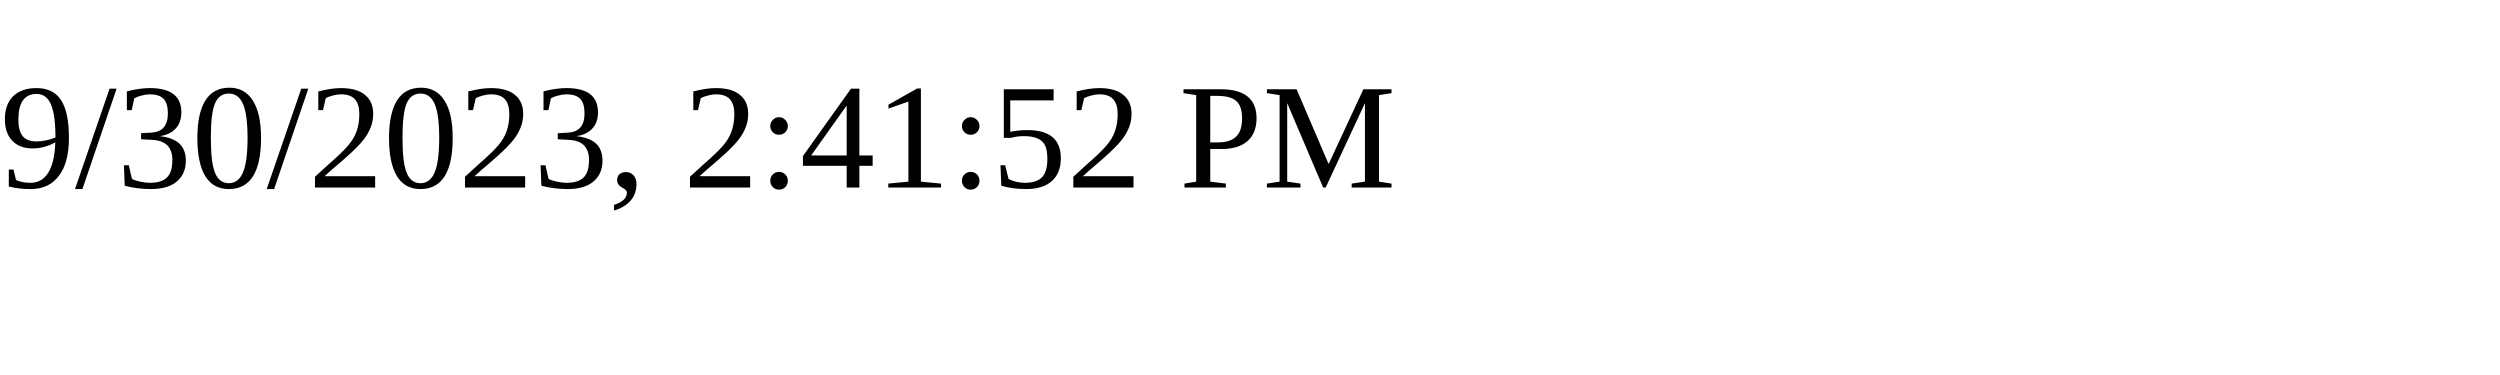
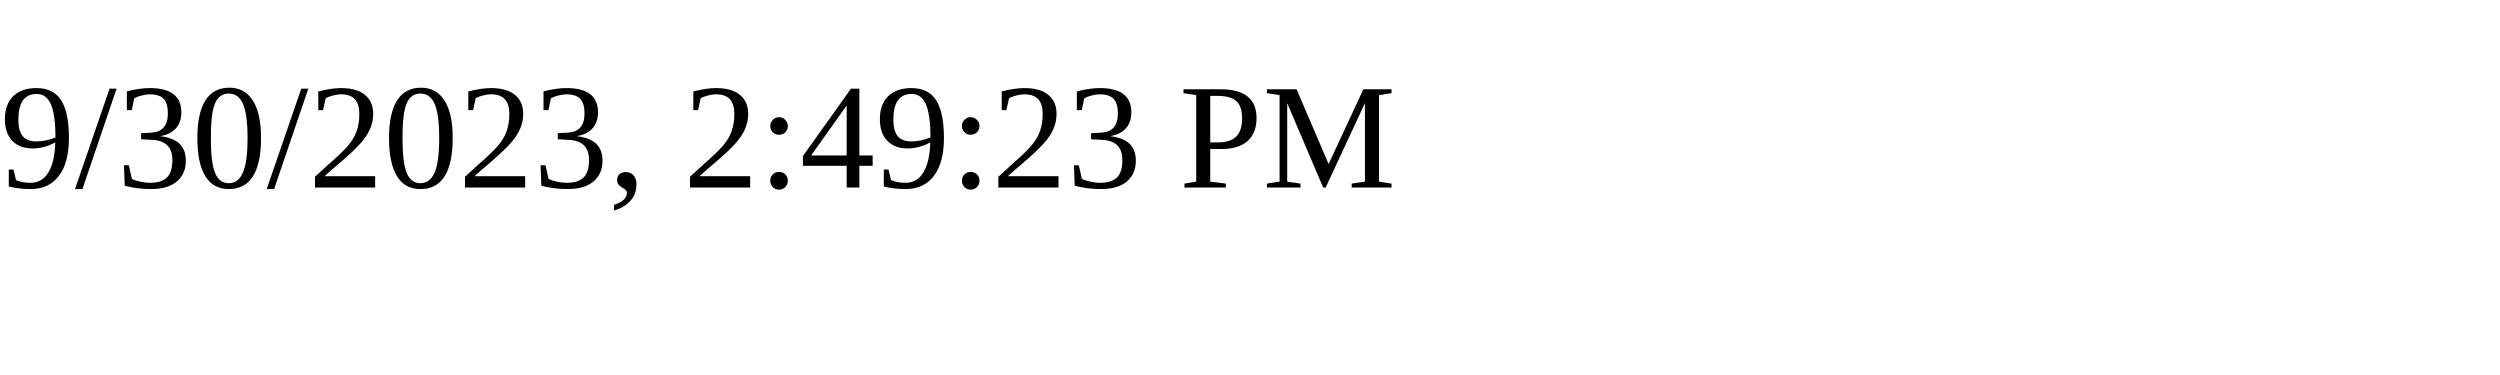
<svg xmlns="http://www.w3.org/2000/svg" height="30" width="200">
-   <text x="0" y="15">9/30/2023, 2:41:52 PM</text>
+   <text x="0" y="15">9/30/2023, 2:49:23 PM</text>
</svg>
